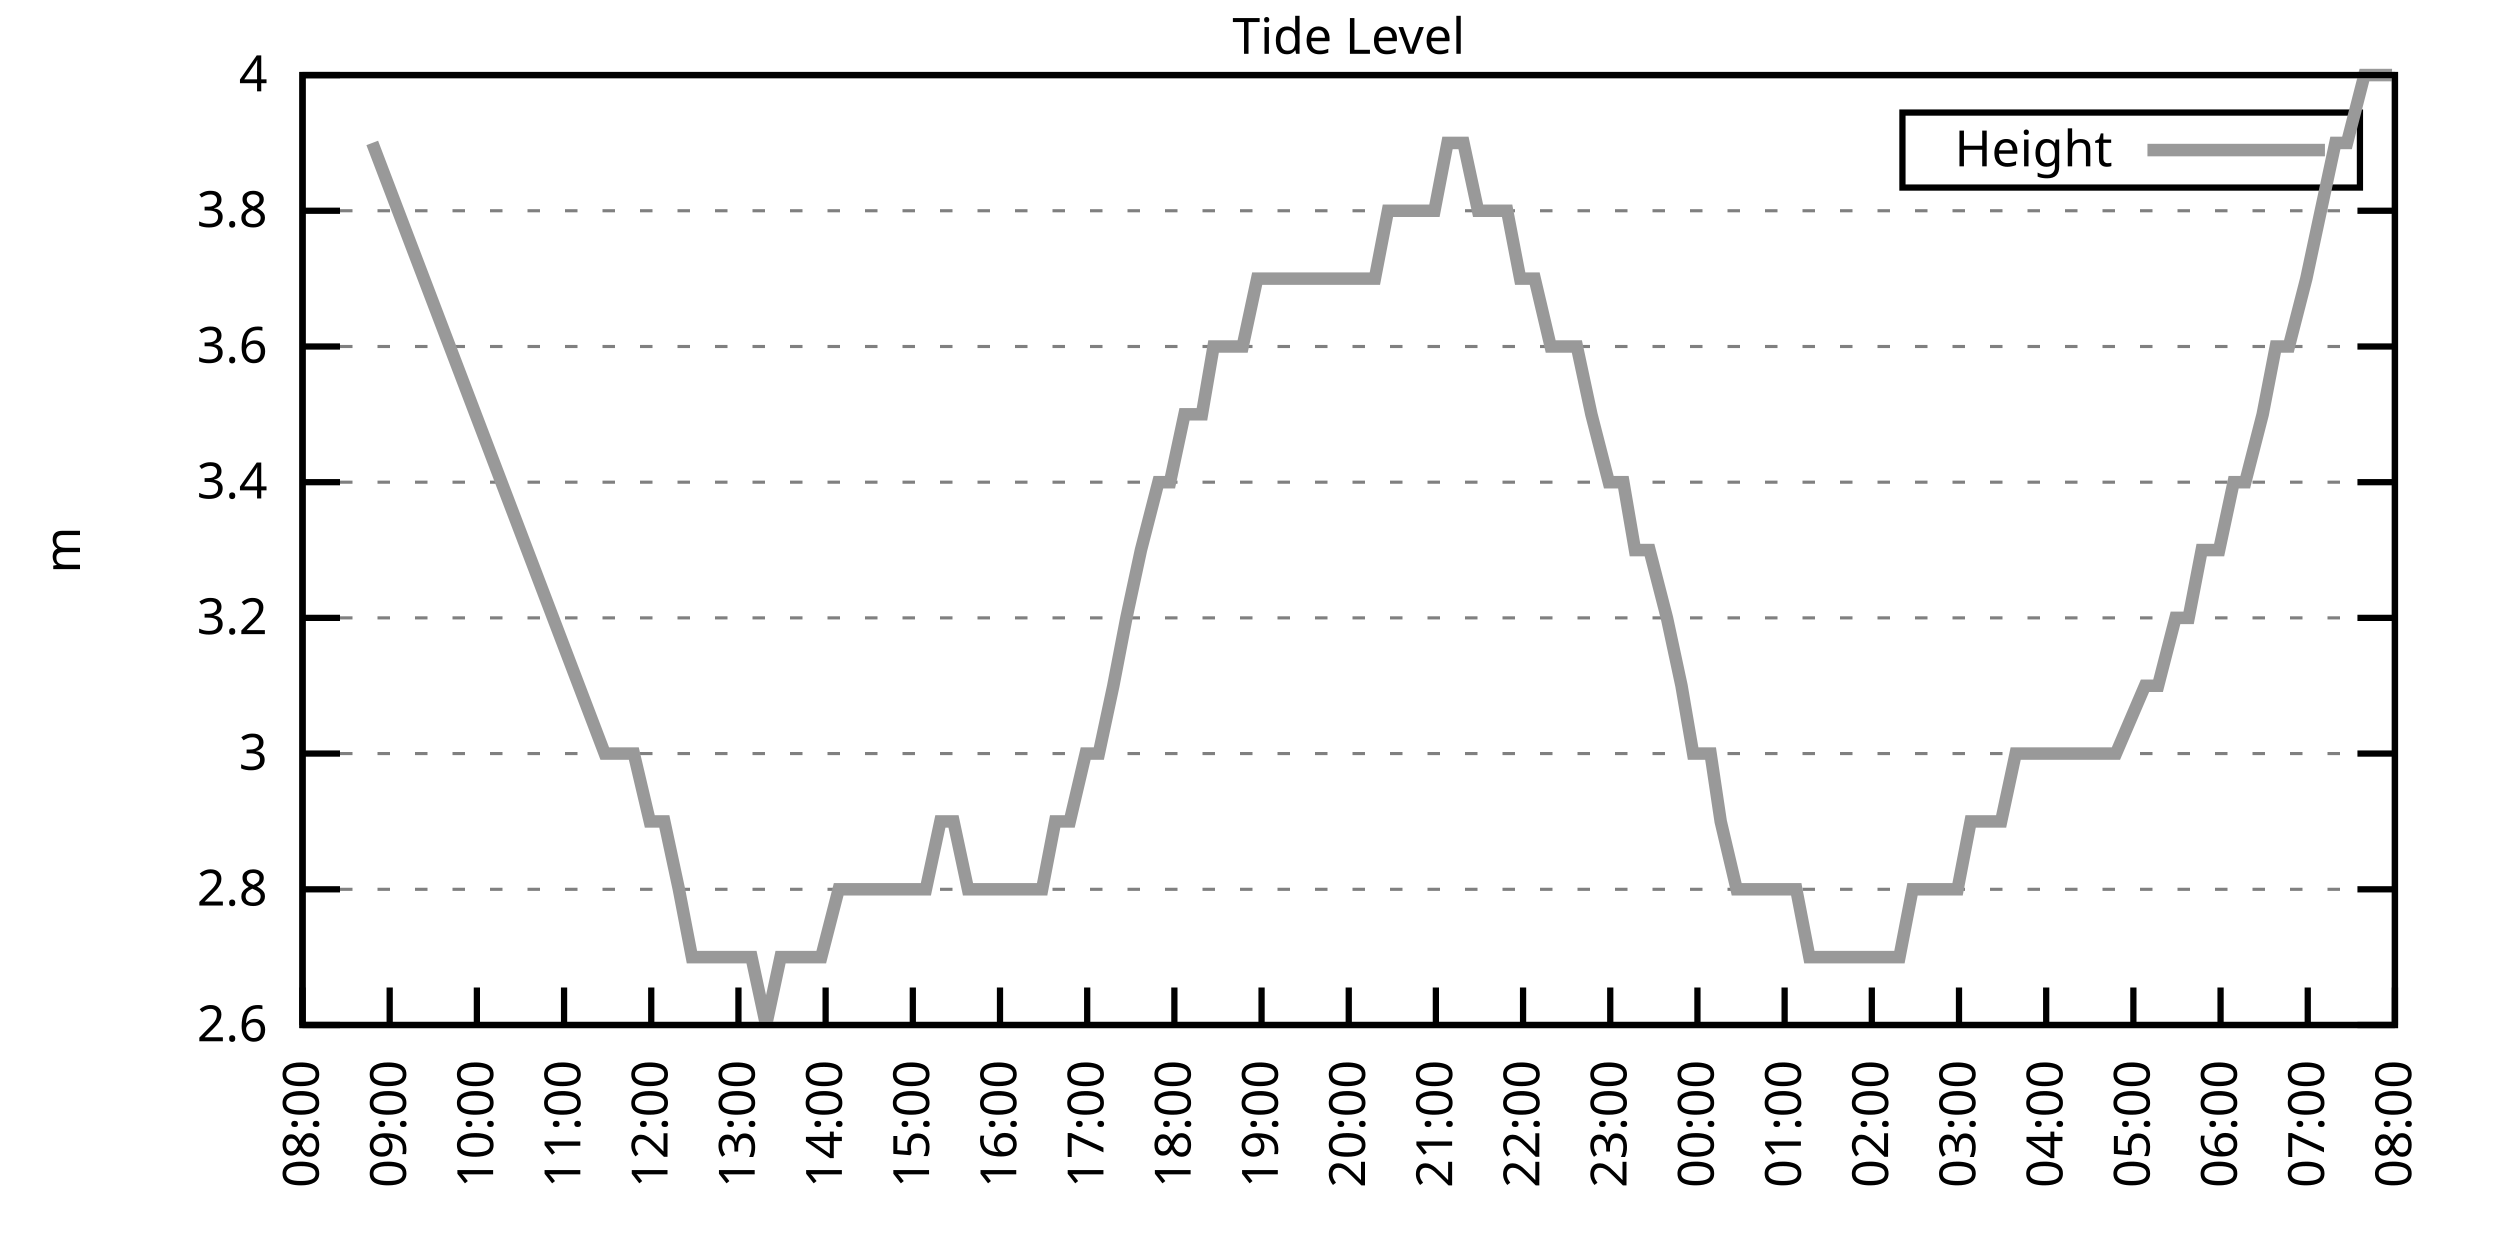
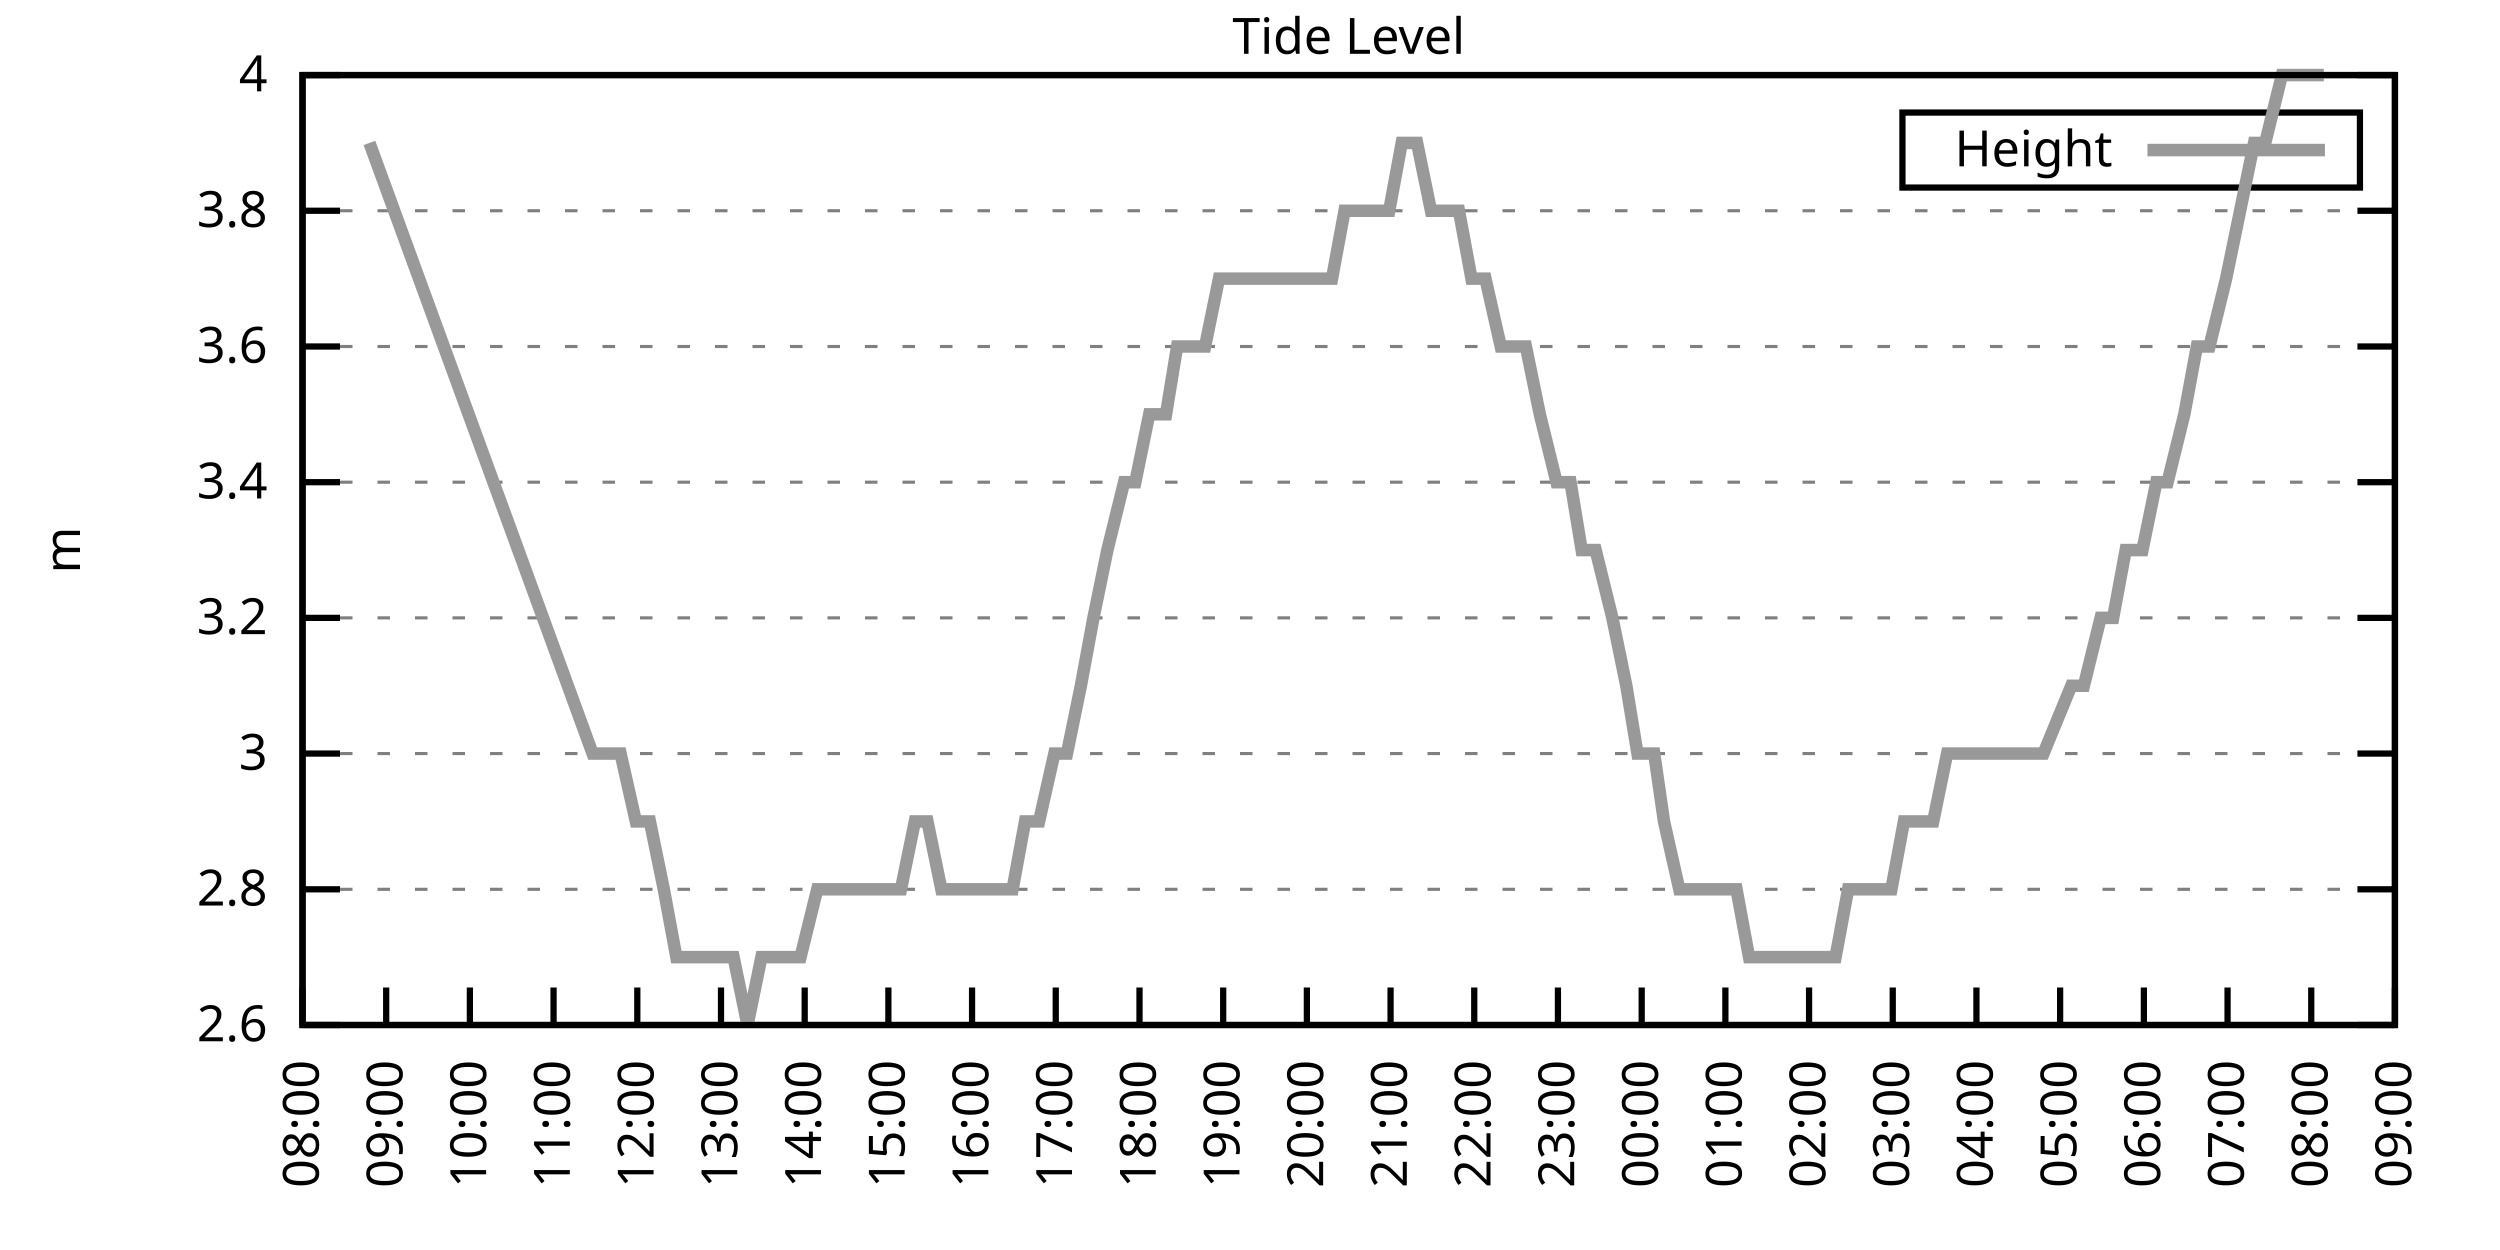
<svg xmlns="http://www.w3.org/2000/svg" xmlns:xlink="http://www.w3.org/1999/xlink" width="400" height="200" viewBox="0 0 400 200">
  <g id="gnuplot_canvas">
    <rect x="0" y="0" width="400" height="200" fill="none" />
    <defs>
      <circle id="gpDot" r="0.5" stroke-width="0.5" stroke="currentColor" />
      <path id="gpPt0" stroke-width="0.333" stroke="currentColor" d="M-1,0 h2 M0,-1 v2" />
      <path id="gpPt1" stroke-width="0.333" stroke="currentColor" d="M-1,-1 L1,1 M1,-1 L-1,1" />
      <path id="gpPt2" stroke-width="0.333" stroke="currentColor" d="M-1,0 L1,0 M0,-1 L0,1 M-1,-1 L1,1 M-1,1 L1,-1" />
      <rect id="gpPt3" stroke-width="0.333" stroke="currentColor" x="-1" y="-1" width="2" height="2" />
      <rect id="gpPt4" stroke-width="0.333" stroke="currentColor" fill="currentColor" x="-1" y="-1" width="2" height="2" />
      <circle id="gpPt5" stroke-width="0.333" stroke="currentColor" cx="0" cy="0" r="1" />
      <use xlink:href="#gpPt5" id="gpPt6" fill="currentColor" stroke="none" />
      <path id="gpPt7" stroke-width="0.333" stroke="currentColor" d="M0,-1.33 L-1.33,0.67 L1.33,0.67 z" />
      <use xlink:href="#gpPt7" id="gpPt8" fill="currentColor" stroke="none" />
      <use xlink:href="#gpPt7" id="gpPt9" stroke="currentColor" transform="rotate(180)" />
      <use xlink:href="#gpPt9" id="gpPt10" fill="currentColor" stroke="none" />
      <use xlink:href="#gpPt3" id="gpPt11" stroke="currentColor" transform="rotate(45)" />
      <use xlink:href="#gpPt11" id="gpPt12" fill="currentColor" stroke="none" />
      <path id="gpPt13" stroke-width="0.333" stroke="currentColor" d="M0,1.330 L1.265,0.411 L0.782,-1.067 L-0.782,-1.076 L-1.265,0.411 z" />
      <use xlink:href="#gpPt13" id="gpPt14" fill="currentColor" stroke="none" />
      <filter id="textbox" filterUnits="objectBoundingBox" x="0" y="0" height="1" width="1">
        <feFlood flood-color="white" flood-opacity="1" result="bgnd" />
        <feComposite in="SourceGraphic" in2="bgnd" operator="atop" />
      </filter>
      <filter id="greybox" filterUnits="objectBoundingBox" x="0" y="0" height="1" width="1">
        <feFlood flood-color="lightgrey" flood-opacity="1" result="grey" />
        <feComposite in="SourceGraphic" in2="grey" operator="atop" />
      </filter>
    </defs>
    <g fill="none" color="white" stroke="currentColor" stroke-width="1.00" stroke-linecap="butt" stroke-linejoin="miter">
</g>
    <g fill="none" color="black" stroke="currentColor" stroke-width="1.00" stroke-linecap="butt" stroke-linejoin="miter">
      <g stroke="none" shape-rendering="crispEdges">
        <polygon fill="rgb(255, 255, 255)" points="48.40,164.00 383.18,164.00 383.18,12.02 48.40,12.02 " />
      </g>
    </g>
    <g fill="none" color="black" stroke="currentColor" stroke-width="1.00" stroke-linecap="butt" stroke-linejoin="miter">
</g>
    <g fill="none" color="black" stroke="black" stroke-width="0.50" stroke-linecap="butt" stroke-linejoin="miter">
</g>
    <g fill="none" color="gray" stroke="currentColor" stroke-width="0.50" stroke-linecap="butt" stroke-linejoin="miter">
      <path stroke="gray" stroke-dasharray="2,4" class="gridline" d="M48.40,164.00 L383.19,164.00  " />
    </g>
    <g fill="none" color="gray" stroke="gray" stroke-width="1.00" stroke-linecap="butt" stroke-linejoin="miter">
</g>
    <g fill="none" color="black" stroke="currentColor" stroke-width="1.00" stroke-linecap="butt" stroke-linejoin="miter">
      <path stroke="black" d="M48.40,164.00 L54.40,164.00 M383.19,164.00 L377.19,164.00  " />
      <g transform="translate(42.80,166.60)" stroke="none" fill="black" font-family="Sans" font-size="8.00" text-anchor="end">
        <text>
          <tspan font-family="Sans"> 2.6</tspan>
        </text>
      </g>
    </g>
    <g fill="none" color="black" stroke="currentColor" stroke-width="1.00" stroke-linecap="butt" stroke-linejoin="miter">
</g>
    <g fill="none" color="black" stroke="black" stroke-width="0.50" stroke-linecap="butt" stroke-linejoin="miter">
</g>
    <g fill="none" color="gray" stroke="currentColor" stroke-width="0.50" stroke-linecap="butt" stroke-linejoin="miter">
      <path stroke="gray" stroke-dasharray="2,4" class="gridline" d="M48.40,142.29 L383.19,142.29  " />
    </g>
    <g fill="none" color="gray" stroke="gray" stroke-width="1.00" stroke-linecap="butt" stroke-linejoin="miter">
</g>
    <g fill="none" color="black" stroke="currentColor" stroke-width="1.00" stroke-linecap="butt" stroke-linejoin="miter">
      <path stroke="black" d="M48.40,142.29 L54.40,142.29 M383.19,142.29 L377.19,142.29  " />
      <g transform="translate(42.80,144.89)" stroke="none" fill="black" font-family="Sans" font-size="8.00" text-anchor="end">
        <text>
          <tspan font-family="Sans"> 2.8</tspan>
        </text>
      </g>
    </g>
    <g fill="none" color="black" stroke="currentColor" stroke-width="1.00" stroke-linecap="butt" stroke-linejoin="miter">
</g>
    <g fill="none" color="black" stroke="black" stroke-width="0.50" stroke-linecap="butt" stroke-linejoin="miter">
</g>
    <g fill="none" color="gray" stroke="currentColor" stroke-width="0.50" stroke-linecap="butt" stroke-linejoin="miter">
      <path stroke="gray" stroke-dasharray="2,4" class="gridline" d="M48.40,120.57 L383.19,120.57  " />
    </g>
    <g fill="none" color="gray" stroke="gray" stroke-width="1.00" stroke-linecap="butt" stroke-linejoin="miter">
</g>
    <g fill="none" color="black" stroke="currentColor" stroke-width="1.00" stroke-linecap="butt" stroke-linejoin="miter">
      <path stroke="black" d="M48.40,120.57 L54.40,120.57 M383.19,120.57 L377.19,120.57  " />
      <g transform="translate(42.80,123.17)" stroke="none" fill="black" font-family="Sans" font-size="8.00" text-anchor="end">
        <text>
          <tspan font-family="Sans"> 3</tspan>
        </text>
      </g>
    </g>
    <g fill="none" color="black" stroke="currentColor" stroke-width="1.00" stroke-linecap="butt" stroke-linejoin="miter">
</g>
    <g fill="none" color="black" stroke="black" stroke-width="0.50" stroke-linecap="butt" stroke-linejoin="miter">
</g>
    <g fill="none" color="gray" stroke="currentColor" stroke-width="0.50" stroke-linecap="butt" stroke-linejoin="miter">
      <path stroke="gray" stroke-dasharray="2,4" class="gridline" d="M48.40,98.86 L383.19,98.86  " />
    </g>
    <g fill="none" color="gray" stroke="gray" stroke-width="1.00" stroke-linecap="butt" stroke-linejoin="miter">
</g>
    <g fill="none" color="black" stroke="currentColor" stroke-width="1.00" stroke-linecap="butt" stroke-linejoin="miter">
      <path stroke="black" d="M48.40,98.86 L54.40,98.86 M383.19,98.86 L377.19,98.86  " />
      <g transform="translate(42.80,101.46)" stroke="none" fill="black" font-family="Sans" font-size="8.00" text-anchor="end">
        <text>
          <tspan font-family="Sans"> 3.2</tspan>
        </text>
      </g>
    </g>
    <g fill="none" color="black" stroke="currentColor" stroke-width="1.00" stroke-linecap="butt" stroke-linejoin="miter">
</g>
    <g fill="none" color="black" stroke="black" stroke-width="0.50" stroke-linecap="butt" stroke-linejoin="miter">
</g>
    <g fill="none" color="gray" stroke="currentColor" stroke-width="0.50" stroke-linecap="butt" stroke-linejoin="miter">
      <path stroke="gray" stroke-dasharray="2,4" class="gridline" d="M48.40,77.15 L383.19,77.15  " />
    </g>
    <g fill="none" color="gray" stroke="gray" stroke-width="1.00" stroke-linecap="butt" stroke-linejoin="miter">
</g>
    <g fill="none" color="black" stroke="currentColor" stroke-width="1.00" stroke-linecap="butt" stroke-linejoin="miter">
      <path stroke="black" d="M48.40,77.15 L54.40,77.15 M383.19,77.15 L377.19,77.15  " />
      <g transform="translate(42.80,79.75)" stroke="none" fill="black" font-family="Sans" font-size="8.00" text-anchor="end">
        <text>
          <tspan font-family="Sans"> 3.4</tspan>
        </text>
      </g>
    </g>
    <g fill="none" color="black" stroke="currentColor" stroke-width="1.00" stroke-linecap="butt" stroke-linejoin="miter">
</g>
    <g fill="none" color="black" stroke="black" stroke-width="0.50" stroke-linecap="butt" stroke-linejoin="miter">
</g>
    <g fill="none" color="gray" stroke="currentColor" stroke-width="0.50" stroke-linecap="butt" stroke-linejoin="miter">
      <path stroke="gray" stroke-dasharray="2,4" class="gridline" d="M48.40,55.44 L383.19,55.44  " />
    </g>
    <g fill="none" color="gray" stroke="gray" stroke-width="1.00" stroke-linecap="butt" stroke-linejoin="miter">
</g>
    <g fill="none" color="black" stroke="currentColor" stroke-width="1.00" stroke-linecap="butt" stroke-linejoin="miter">
      <path stroke="black" d="M48.40,55.44 L54.40,55.44 M383.19,55.44 L377.19,55.44  " />
      <g transform="translate(42.80,58.04)" stroke="none" fill="black" font-family="Sans" font-size="8.00" text-anchor="end">
        <text>
          <tspan font-family="Sans"> 3.6</tspan>
        </text>
      </g>
    </g>
    <g fill="none" color="black" stroke="currentColor" stroke-width="1.00" stroke-linecap="butt" stroke-linejoin="miter">
</g>
    <g fill="none" color="black" stroke="black" stroke-width="0.50" stroke-linecap="butt" stroke-linejoin="miter">
</g>
    <g fill="none" color="gray" stroke="currentColor" stroke-width="0.50" stroke-linecap="butt" stroke-linejoin="miter">
      <path stroke="gray" stroke-dasharray="2,4" class="gridline" d="M48.40,33.72 L383.19,33.72  " />
    </g>
    <g fill="none" color="gray" stroke="gray" stroke-width="1.00" stroke-linecap="butt" stroke-linejoin="miter">
</g>
    <g fill="none" color="black" stroke="currentColor" stroke-width="1.00" stroke-linecap="butt" stroke-linejoin="miter">
      <path stroke="black" d="M48.40,33.72 L54.40,33.72 M383.19,33.72 L377.19,33.72  " />
      <g transform="translate(42.80,36.32)" stroke="none" fill="black" font-family="Sans" font-size="8.00" text-anchor="end">
        <text>
          <tspan font-family="Sans"> 3.8</tspan>
        </text>
      </g>
    </g>
    <g fill="none" color="black" stroke="currentColor" stroke-width="1.00" stroke-linecap="butt" stroke-linejoin="miter">
</g>
    <g fill="none" color="black" stroke="black" stroke-width="0.50" stroke-linecap="butt" stroke-linejoin="miter">
</g>
    <g fill="none" color="gray" stroke="currentColor" stroke-width="0.50" stroke-linecap="butt" stroke-linejoin="miter">
      <path stroke="gray" stroke-dasharray="2,4" class="gridline" d="M48.40,12.01 L383.19,12.01  " />
    </g>
    <g fill="none" color="gray" stroke="gray" stroke-width="1.00" stroke-linecap="butt" stroke-linejoin="miter">
</g>
    <g fill="none" color="black" stroke="currentColor" stroke-width="1.00" stroke-linecap="butt" stroke-linejoin="miter">
      <path stroke="black" d="M48.40,12.01 L54.40,12.01 M383.19,12.01 L377.19,12.01  " />
      <g transform="translate(42.80,14.61)" stroke="none" fill="black" font-family="Sans" font-size="8.00" text-anchor="end">
        <text>
          <tspan font-family="Sans"> 4</tspan>
        </text>
      </g>
    </g>
    <g fill="none" color="black" stroke="currentColor" stroke-width="1.00" stroke-linecap="butt" stroke-linejoin="miter">
      <path stroke="black" d="M48.40,164.00 L48.40,158.00  " />
      <g transform="translate(51.00,169.60) rotate(270.00)" stroke="none" fill="black" font-family="Sans" font-size="8.00" text-anchor="end">
        <text>
          <tspan font-family="Sans">08:00</tspan>
        </text>
      </g>
    </g>
    <g fill="none" color="black" stroke="currentColor" stroke-width="1.00" stroke-linecap="butt" stroke-linejoin="miter">
-       <path stroke="black" d="M62.35,164.00 L62.35,158.00  " />
-       <g transform="translate(64.95,169.60) rotate(270.00)" stroke="none" fill="black" font-family="Sans" font-size="8.00" text-anchor="end">
+       <path stroke="black" d="M61.79,164.00 L61.79,158.00  " />
+       <g transform="translate(64.39,169.60) rotate(270.00)" stroke="none" fill="black" font-family="Sans" font-size="8.00" text-anchor="end">
        <text>
          <tspan font-family="Sans">09:00</tspan>
        </text>
      </g>
    </g>
    <g fill="none" color="black" stroke="currentColor" stroke-width="1.00" stroke-linecap="butt" stroke-linejoin="miter">
-       <path stroke="black" d="M76.30,164.00 L76.30,158.00  " />
-       <g transform="translate(78.90,169.60) rotate(270.00)" stroke="none" fill="black" font-family="Sans" font-size="8.00" text-anchor="end">
+       <path stroke="black" d="M75.18,164.00 L75.18,158.00  " />
+       <g transform="translate(77.78,169.60) rotate(270.00)" stroke="none" fill="black" font-family="Sans" font-size="8.00" text-anchor="end">
        <text>
          <tspan font-family="Sans">10:00</tspan>
        </text>
      </g>
    </g>
    <g fill="none" color="black" stroke="currentColor" stroke-width="1.00" stroke-linecap="butt" stroke-linejoin="miter">
-       <path stroke="black" d="M90.25,164.00 L90.25,158.00  " />
-       <g transform="translate(92.85,169.60) rotate(270.00)" stroke="none" fill="black" font-family="Sans" font-size="8.00" text-anchor="end">
+       <path stroke="black" d="M88.57,164.00 L88.57,158.00  " />
+       <g transform="translate(91.17,169.60) rotate(270.00)" stroke="none" fill="black" font-family="Sans" font-size="8.00" text-anchor="end">
        <text>
          <tspan font-family="Sans">11:00</tspan>
        </text>
      </g>
    </g>
    <g fill="none" color="black" stroke="currentColor" stroke-width="1.00" stroke-linecap="butt" stroke-linejoin="miter">
-       <path stroke="black" d="M104.20,164.00 L104.20,158.00  " />
-       <g transform="translate(106.80,169.60) rotate(270.00)" stroke="none" fill="black" font-family="Sans" font-size="8.00" text-anchor="end">
+       <path stroke="black" d="M101.97,164.00 L101.97,158.00  " />
+       <g transform="translate(104.57,169.60) rotate(270.00)" stroke="none" fill="black" font-family="Sans" font-size="8.00" text-anchor="end">
        <text>
          <tspan font-family="Sans">12:00</tspan>
        </text>
      </g>
    </g>
    <g fill="none" color="black" stroke="currentColor" stroke-width="1.00" stroke-linecap="butt" stroke-linejoin="miter">
-       <path stroke="black" d="M118.15,164.00 L118.15,158.00  " />
-       <g transform="translate(120.75,169.60) rotate(270.00)" stroke="none" fill="black" font-family="Sans" font-size="8.00" text-anchor="end">
+       <path stroke="black" d="M115.36,164.00 L115.36,158.00  " />
+       <g transform="translate(117.96,169.60) rotate(270.00)" stroke="none" fill="black" font-family="Sans" font-size="8.00" text-anchor="end">
        <text>
          <tspan font-family="Sans">13:00</tspan>
        </text>
      </g>
    </g>
    <g fill="none" color="black" stroke="currentColor" stroke-width="1.00" stroke-linecap="butt" stroke-linejoin="miter">
-       <path stroke="black" d="M132.10,164.00 L132.10,158.00  " />
-       <g transform="translate(134.70,169.60) rotate(270.00)" stroke="none" fill="black" font-family="Sans" font-size="8.00" text-anchor="end">
+       <path stroke="black" d="M128.75,164.00 L128.75,158.00  " />
+       <g transform="translate(131.35,169.60) rotate(270.00)" stroke="none" fill="black" font-family="Sans" font-size="8.00" text-anchor="end">
        <text>
          <tspan font-family="Sans">14:00</tspan>
        </text>
      </g>
    </g>
    <g fill="none" color="black" stroke="currentColor" stroke-width="1.00" stroke-linecap="butt" stroke-linejoin="miter">
-       <path stroke="black" d="M146.05,164.00 L146.05,158.00  " />
-       <g transform="translate(148.65,169.60) rotate(270.00)" stroke="none" fill="black" font-family="Sans" font-size="8.00" text-anchor="end">
+       <path stroke="black" d="M142.14,164.00 L142.14,158.00  " />
+       <g transform="translate(144.74,169.60) rotate(270.00)" stroke="none" fill="black" font-family="Sans" font-size="8.00" text-anchor="end">
        <text>
          <tspan font-family="Sans">15:00</tspan>
        </text>
      </g>
    </g>
    <g fill="none" color="black" stroke="currentColor" stroke-width="1.00" stroke-linecap="butt" stroke-linejoin="miter">
-       <path stroke="black" d="M160.00,164.00 L160.00,158.00  " />
-       <g transform="translate(162.60,169.60) rotate(270.00)" stroke="none" fill="black" font-family="Sans" font-size="8.00" text-anchor="end">
+       <path stroke="black" d="M155.53,164.00 L155.53,158.00  " />
+       <g transform="translate(158.13,169.60) rotate(270.00)" stroke="none" fill="black" font-family="Sans" font-size="8.00" text-anchor="end">
        <text>
          <tspan font-family="Sans">16:00</tspan>
        </text>
      </g>
    </g>
    <g fill="none" color="black" stroke="currentColor" stroke-width="1.00" stroke-linecap="butt" stroke-linejoin="miter">
-       <path stroke="black" d="M173.95,164.00 L173.95,158.00  " />
-       <g transform="translate(176.55,169.60) rotate(270.00)" stroke="none" fill="black" font-family="Sans" font-size="8.00" text-anchor="end">
+       <path stroke="black" d="M168.92,164.00 L168.92,158.00  " />
+       <g transform="translate(171.52,169.60) rotate(270.00)" stroke="none" fill="black" font-family="Sans" font-size="8.00" text-anchor="end">
        <text>
          <tspan font-family="Sans">17:00</tspan>
        </text>
      </g>
    </g>
    <g fill="none" color="black" stroke="currentColor" stroke-width="1.00" stroke-linecap="butt" stroke-linejoin="miter">
-       <path stroke="black" d="M187.90,164.00 L187.90,158.00  " />
-       <g transform="translate(190.50,169.60) rotate(270.00)" stroke="none" fill="black" font-family="Sans" font-size="8.00" text-anchor="end">
+       <path stroke="black" d="M182.32,164.00 L182.32,158.00  " />
+       <g transform="translate(184.92,169.60) rotate(270.00)" stroke="none" fill="black" font-family="Sans" font-size="8.00" text-anchor="end">
        <text>
          <tspan font-family="Sans">18:00</tspan>
        </text>
      </g>
    </g>
    <g fill="none" color="black" stroke="currentColor" stroke-width="1.00" stroke-linecap="butt" stroke-linejoin="miter">
-       <path stroke="black" d="M201.85,164.00 L201.85,158.00  " />
-       <g transform="translate(204.45,169.60) rotate(270.00)" stroke="none" fill="black" font-family="Sans" font-size="8.00" text-anchor="end">
+       <path stroke="black" d="M195.71,164.00 L195.71,158.00  " />
+       <g transform="translate(198.31,169.60) rotate(270.00)" stroke="none" fill="black" font-family="Sans" font-size="8.00" text-anchor="end">
        <text>
          <tspan font-family="Sans">19:00</tspan>
        </text>
      </g>
    </g>
    <g fill="none" color="black" stroke="currentColor" stroke-width="1.00" stroke-linecap="butt" stroke-linejoin="miter">
-       <path stroke="black" d="M215.80,164.00 L215.80,158.00  " />
-       <g transform="translate(218.40,169.60) rotate(270.00)" stroke="none" fill="black" font-family="Sans" font-size="8.00" text-anchor="end">
+       <path stroke="black" d="M209.10,164.00 L209.10,158.00  " />
+       <g transform="translate(211.70,169.60) rotate(270.00)" stroke="none" fill="black" font-family="Sans" font-size="8.00" text-anchor="end">
        <text>
          <tspan font-family="Sans">20:00</tspan>
        </text>
      </g>
    </g>
    <g fill="none" color="black" stroke="currentColor" stroke-width="1.00" stroke-linecap="butt" stroke-linejoin="miter">
-       <path stroke="black" d="M229.74,164.00 L229.74,158.00  " />
-       <g transform="translate(232.34,169.60) rotate(270.00)" stroke="none" fill="black" font-family="Sans" font-size="8.00" text-anchor="end">
+       <path stroke="black" d="M222.49,164.00 L222.49,158.00  " />
+       <g transform="translate(225.09,169.60) rotate(270.00)" stroke="none" fill="black" font-family="Sans" font-size="8.00" text-anchor="end">
        <text>
          <tspan font-family="Sans">21:00</tspan>
        </text>
      </g>
    </g>
    <g fill="none" color="black" stroke="currentColor" stroke-width="1.00" stroke-linecap="butt" stroke-linejoin="miter">
-       <path stroke="black" d="M243.69,164.00 L243.69,158.00  " />
-       <g transform="translate(246.29,169.60) rotate(270.00)" stroke="none" fill="black" font-family="Sans" font-size="8.00" text-anchor="end">
+       <path stroke="black" d="M235.88,164.00 L235.88,158.00  " />
+       <g transform="translate(238.48,169.60) rotate(270.00)" stroke="none" fill="black" font-family="Sans" font-size="8.00" text-anchor="end">
        <text>
          <tspan font-family="Sans">22:00</tspan>
        </text>
      </g>
    </g>
    <g fill="none" color="black" stroke="currentColor" stroke-width="1.00" stroke-linecap="butt" stroke-linejoin="miter">
-       <path stroke="black" d="M257.64,164.00 L257.64,158.00  " />
-       <g transform="translate(260.24,169.60) rotate(270.00)" stroke="none" fill="black" font-family="Sans" font-size="8.00" text-anchor="end">
+       <path stroke="black" d="M249.27,164.00 L249.27,158.00  " />
+       <g transform="translate(251.87,169.60) rotate(270.00)" stroke="none" fill="black" font-family="Sans" font-size="8.00" text-anchor="end">
        <text>
          <tspan font-family="Sans">23:00</tspan>
        </text>
      </g>
    </g>
    <g fill="none" color="black" stroke="currentColor" stroke-width="1.00" stroke-linecap="butt" stroke-linejoin="miter">
-       <path stroke="black" d="M271.59,164.00 L271.59,158.00  " />
-       <g transform="translate(274.19,169.60) rotate(270.00)" stroke="none" fill="black" font-family="Sans" font-size="8.00" text-anchor="end">
+       <path stroke="black" d="M262.67,164.00 L262.67,158.00  " />
+       <g transform="translate(265.27,169.60) rotate(270.00)" stroke="none" fill="black" font-family="Sans" font-size="8.00" text-anchor="end">
        <text>
          <tspan font-family="Sans">00:00</tspan>
        </text>
      </g>
    </g>
    <g fill="none" color="black" stroke="currentColor" stroke-width="1.00" stroke-linecap="butt" stroke-linejoin="miter">
-       <path stroke="black" d="M285.54,164.00 L285.54,158.00  " />
-       <g transform="translate(288.14,169.60) rotate(270.00)" stroke="none" fill="black" font-family="Sans" font-size="8.00" text-anchor="end">
+       <path stroke="black" d="M276.06,164.00 L276.06,158.00  " />
+       <g transform="translate(278.66,169.60) rotate(270.00)" stroke="none" fill="black" font-family="Sans" font-size="8.00" text-anchor="end">
        <text>
          <tspan font-family="Sans">01:00</tspan>
        </text>
      </g>
    </g>
    <g fill="none" color="black" stroke="currentColor" stroke-width="1.00" stroke-linecap="butt" stroke-linejoin="miter">
-       <path stroke="black" d="M299.49,164.00 L299.49,158.00  " />
-       <g transform="translate(302.09,169.60) rotate(270.00)" stroke="none" fill="black" font-family="Sans" font-size="8.00" text-anchor="end">
+       <path stroke="black" d="M289.45,164.00 L289.45,158.00  " />
+       <g transform="translate(292.05,169.60) rotate(270.00)" stroke="none" fill="black" font-family="Sans" font-size="8.00" text-anchor="end">
        <text>
          <tspan font-family="Sans">02:00</tspan>
        </text>
      </g>
    </g>
    <g fill="none" color="black" stroke="currentColor" stroke-width="1.00" stroke-linecap="butt" stroke-linejoin="miter">
-       <path stroke="black" d="M313.44,164.00 L313.44,158.00  " />
-       <g transform="translate(316.04,169.60) rotate(270.00)" stroke="none" fill="black" font-family="Sans" font-size="8.00" text-anchor="end">
+       <path stroke="black" d="M302.84,164.00 L302.84,158.00  " />
+       <g transform="translate(305.44,169.60) rotate(270.00)" stroke="none" fill="black" font-family="Sans" font-size="8.00" text-anchor="end">
        <text>
          <tspan font-family="Sans">03:00</tspan>
        </text>
      </g>
    </g>
    <g fill="none" color="black" stroke="currentColor" stroke-width="1.00" stroke-linecap="butt" stroke-linejoin="miter">
-       <path stroke="black" d="M327.39,164.00 L327.39,158.00  " />
-       <g transform="translate(329.99,169.60) rotate(270.00)" stroke="none" fill="black" font-family="Sans" font-size="8.00" text-anchor="end">
+       <path stroke="black" d="M316.23,164.00 L316.23,158.00  " />
+       <g transform="translate(318.83,169.60) rotate(270.00)" stroke="none" fill="black" font-family="Sans" font-size="8.00" text-anchor="end">
        <text>
          <tspan font-family="Sans">04:00</tspan>
        </text>
      </g>
    </g>
    <g fill="none" color="black" stroke="currentColor" stroke-width="1.00" stroke-linecap="butt" stroke-linejoin="miter">
-       <path stroke="black" d="M341.34,164.00 L341.34,158.00  " />
-       <g transform="translate(343.94,169.60) rotate(270.00)" stroke="none" fill="black" font-family="Sans" font-size="8.00" text-anchor="end">
+       <path stroke="black" d="M329.62,164.00 L329.62,158.00  " />
+       <g transform="translate(332.22,169.60) rotate(270.00)" stroke="none" fill="black" font-family="Sans" font-size="8.00" text-anchor="end">
        <text>
          <tspan font-family="Sans">05:00</tspan>
        </text>
      </g>
    </g>
    <g fill="none" color="black" stroke="currentColor" stroke-width="1.00" stroke-linecap="butt" stroke-linejoin="miter">
-       <path stroke="black" d="M355.29,164.00 L355.29,158.00  " />
-       <g transform="translate(357.89,169.60) rotate(270.00)" stroke="none" fill="black" font-family="Sans" font-size="8.00" text-anchor="end">
+       <path stroke="black" d="M343.02,164.00 L343.02,158.00  " />
+       <g transform="translate(345.62,169.60) rotate(270.00)" stroke="none" fill="black" font-family="Sans" font-size="8.00" text-anchor="end">
        <text>
          <tspan font-family="Sans">06:00</tspan>
        </text>
      </g>
    </g>
    <g fill="none" color="black" stroke="currentColor" stroke-width="1.00" stroke-linecap="butt" stroke-linejoin="miter">
-       <path stroke="black" d="M369.24,164.00 L369.24,158.00  " />
-       <g transform="translate(371.84,169.60) rotate(270.00)" stroke="none" fill="black" font-family="Sans" font-size="8.00" text-anchor="end">
+       <path stroke="black" d="M356.41,164.00 L356.41,158.00  " />
+       <g transform="translate(359.01,169.60) rotate(270.00)" stroke="none" fill="black" font-family="Sans" font-size="8.00" text-anchor="end">
        <text>
          <tspan font-family="Sans">07:00</tspan>
+         </text>
+       </g>
+     </g>
+     <g fill="none" color="black" stroke="currentColor" stroke-width="1.00" stroke-linecap="butt" stroke-linejoin="miter">
+       <path stroke="black" d="M369.80,164.00 L369.80,158.00  " />
+       <g transform="translate(372.40,169.60) rotate(270.00)" stroke="none" fill="black" font-family="Sans" font-size="8.00" text-anchor="end">
+         <text>
+           <tspan font-family="Sans">08:00</tspan>
        </text>
      </g>
    </g>
    <g fill="none" color="black" stroke="currentColor" stroke-width="1.00" stroke-linecap="butt" stroke-linejoin="miter">
      <path stroke="black" d="M383.19,164.00 L383.19,158.00  " />
      <g transform="translate(385.79,169.60) rotate(270.00)" stroke="none" fill="black" font-family="Sans" font-size="8.00" text-anchor="end">
        <text>
-           <tspan font-family="Sans">08:00</tspan>
+           <tspan font-family="Sans">09:00</tspan>
        </text>
      </g>
    </g>
    <g fill="none" color="black" stroke="currentColor" stroke-width="1.00" stroke-linecap="butt" stroke-linejoin="miter">
</g>
    <g fill="none" color="black" stroke="currentColor" stroke-width="1.00" stroke-linecap="butt" stroke-linejoin="miter">
      <path stroke="black" d="M48.40,12.01 L48.40,164.00 L383.19,164.00 L383.19,12.01 L48.40,12.01 Z  " />
    </g>
    <g fill="none" color="black" stroke="currentColor" stroke-width="1.00" stroke-linecap="butt" stroke-linejoin="miter">
</g>
    <g fill="none" color="black" stroke="currentColor" stroke-width="1.00" stroke-linecap="butt" stroke-linejoin="miter">
      <path stroke="black" d="M304.39,30.01 L304.39,18.01 L377.59,18.01 L377.59,30.01 L304.39,30.01 Z  " />
    </g>
    <g id="Tide_level_plot_1">
      <g fill="none" color="white" stroke="black" stroke-width="2.00" stroke-linecap="butt" stroke-linejoin="miter">
</g>
      <g fill="none" color="black" stroke="currentColor" stroke-width="2.00" stroke-linecap="butt" stroke-linejoin="miter">
        <g transform="translate(337.99,26.61)" stroke="none" fill="black" font-family="Sans" font-size="8.00" text-anchor="end">
          <text>
            <tspan font-family="Sans">Height</tspan>
          </text>
        </g>
      </g>
      <g fill="none" color="black" stroke="currentColor" stroke-width="2.00" stroke-linecap="butt" stroke-linejoin="miter">
-         <path stroke="rgb(153, 153, 153)" d="M343.59,24.01 L371.99,24.01 M59.56,22.87 L96.76,120.57 L98.85,120.57 L101.41,120.57 L103.97,131.43 L106.29,131.43   L108.62,142.29 L110.71,153.14 L113.27,153.14 L115.59,153.14 L117.45,153.14 L120.24,153.14 L122.57,164.00 L124.89,153.14   L127.22,153.14 L129.31,153.14 L131.40,153.14 L134.19,142.29 L136.28,142.29 L138.61,142.29 L141.16,142.29 L143.49,142.29   L145.81,142.29 L148.14,142.29 L150.46,131.43 L152.56,131.43 L154.88,142.29 L157.44,142.29 L159.53,142.29 L161.86,142.29   L164.41,142.29 L166.74,142.29 L168.83,131.43 L171.16,131.43 L173.71,120.57 L175.81,120.57 L178.13,109.72 L180.22,98.86   L182.55,88.01 L185.34,77.15 L187.20,77.15 L189.52,66.29 L192.31,66.29 L194.17,55.44 L196.96,55.44 L198.82,55.44   L201.15,44.58 L203.94,44.58 L206.03,44.58 L208.12,44.58 L210.91,44.58 L213.01,44.58 L215.10,44.58 L217.89,44.58   L219.98,44.58 L222.07,33.72 L224.86,33.72 L227.19,33.72 L229.51,33.72 L231.60,22.87 L234.16,22.87 L236.49,33.72   L238.35,33.72 L241.14,33.72 L243.23,44.58 L245.55,44.58 L248.11,55.44 L249.97,55.44 L252.30,55.44 L254.62,66.29   L257.41,77.15 L259.74,77.15 L261.60,88.01 L263.92,88.01 L266.71,98.86 L269.04,109.72 L270.90,120.57 L273.69,120.57   L275.31,131.43 L277.87,142.29 L280.43,142.29 L282.99,142.29 L285.08,142.29 L287.40,142.29 L289.50,153.14 L291.36,153.14   L294.38,153.14 L296.94,153.14 L299.26,153.14 L301.12,153.14 L303.91,153.14 L306.00,142.29 L310.42,142.29 L313.21,142.29   L315.30,131.43 L317.86,131.43 L320.18,131.43 L322.51,120.57 L323.90,120.57 L326.46,120.57 L329.02,120.57 L334.13,120.57   L336.46,120.57 L338.55,120.57 L343.20,109.72 L345.29,109.72 L348.08,98.86 L350.18,98.86 L352.27,88.01 L355.06,88.01   L357.38,77.15 L359.24,77.15 L362.03,66.29 L364.13,55.44 L366.22,55.44 L369.01,44.58 L371.33,33.72 L373.66,22.87   L375.52,22.87 L378.31,12.01 L380.63,12.01 L382.73,12.01  " />
+         <path stroke="rgb(153, 153, 153)" d="M343.59,24.01 L371.99,24.01 M59.11,22.87 L94.82,120.57 L96.83,120.57 L99.29,120.57 L101.74,131.43 L103.98,131.43   L106.21,142.29 L108.22,153.14 L110.67,153.14 L112.90,153.14 L114.69,153.14 L117.37,153.14 L119.60,164.00 L121.83,153.14   L124.06,153.14 L126.07,153.14 L128.08,153.14 L130.76,142.29 L132.77,142.29 L135.00,142.29 L137.45,142.29 L139.69,142.29   L141.92,142.29 L144.15,142.29 L146.38,131.43 L148.39,131.43 L150.62,142.29 L153.08,142.29 L155.09,142.29 L157.32,142.29   L159.77,142.29 L162.01,142.29 L164.01,131.43 L166.25,131.43 L168.70,120.57 L170.71,120.57 L172.94,109.72 L174.95,98.86   L177.18,88.01 L179.86,77.15 L181.65,77.15 L183.88,66.29 L186.56,66.29 L188.34,55.44 L191.02,55.44 L192.81,55.44   L195.04,44.58 L197.72,44.58 L199.73,44.58 L201.73,44.58 L204.41,44.58 L206.42,44.58 L208.43,44.58 L211.11,44.58   L213.12,44.58 L215.13,33.72 L217.80,33.72 L220.04,33.72 L222.27,33.72 L224.28,22.87 L226.73,22.87 L228.96,33.72   L230.75,33.72 L233.43,33.72 L235.44,44.58 L237.67,44.58 L240.12,55.44 L241.91,55.44 L244.14,55.44 L246.37,66.29   L249.05,77.15 L251.28,77.15 L253.07,88.01 L255.30,88.01 L257.98,98.86 L260.21,109.72 L262.00,120.57 L264.67,120.57   L266.24,131.43 L268.69,142.29 L271.15,142.29 L273.60,142.29 L275.61,142.29 L277.84,142.29 L279.85,153.14 L281.64,153.14   L284.54,153.14 L286.99,153.14 L289.23,153.14 L291.01,153.14 L293.69,153.14 L295.70,142.29 L299.94,142.29 L302.62,142.29   L304.63,131.43 L307.08,131.43 L309.31,131.43 L311.54,120.57 L312.88,120.57 L315.34,120.57 L317.79,120.57 L322.70,120.57   L324.94,120.57 L326.95,120.57 L331.41,109.72 L333.42,109.72 L336.10,98.86 L338.10,98.86 L340.11,88.01 L342.79,88.01   L345.02,77.15 L346.81,77.15 L349.49,66.29 L351.50,55.44 L353.51,55.44 L356.18,44.58 L358.42,33.72 L360.65,22.87   L362.43,22.87 L365.11,12.01 L367.34,12.01 L369.35,12.01 L371.81,12.01  " />
      </g>
    </g>
    <g fill="none" color="black" stroke="currentColor" stroke-width="2.00" stroke-linecap="butt" stroke-linejoin="miter">
</g>
    <g fill="none" color="black" stroke="black" stroke-width="1.00" stroke-linecap="butt" stroke-linejoin="miter">
</g>
    <g fill="none" color="black" stroke="currentColor" stroke-width="1.00" stroke-linecap="butt" stroke-linejoin="miter">
      <path stroke="black" d="M48.40,12.01 L48.40,164.00 L383.19,164.00 L383.19,12.01 L48.40,12.01 Z  " />
      <g transform="translate(12.80,88.01) rotate(270.00)" stroke="none" fill="black" font-family="Sans" font-size="8.00" text-anchor="middle">
        <text>
          <tspan font-family="Sans">m</tspan>
        </text>
      </g>
    </g>
    <g fill="none" color="black" stroke="currentColor" stroke-width="1.00" stroke-linecap="butt" stroke-linejoin="miter">
</g>
    <g fill="none" color="black" stroke="currentColor" stroke-width="1.00" stroke-linecap="butt" stroke-linejoin="miter">
      <g transform="translate(215.79,8.61)" stroke="none" fill="black" font-family="Sans" font-size="8.00" text-anchor="middle">
        <text>
          <tspan font-family="Sans">Tide Level</tspan>
        </text>
      </g>
    </g>
    <g fill="none" color="black" stroke="currentColor" stroke-width="1.00" stroke-linecap="butt" stroke-linejoin="miter">
</g>
  </g>
</svg>
